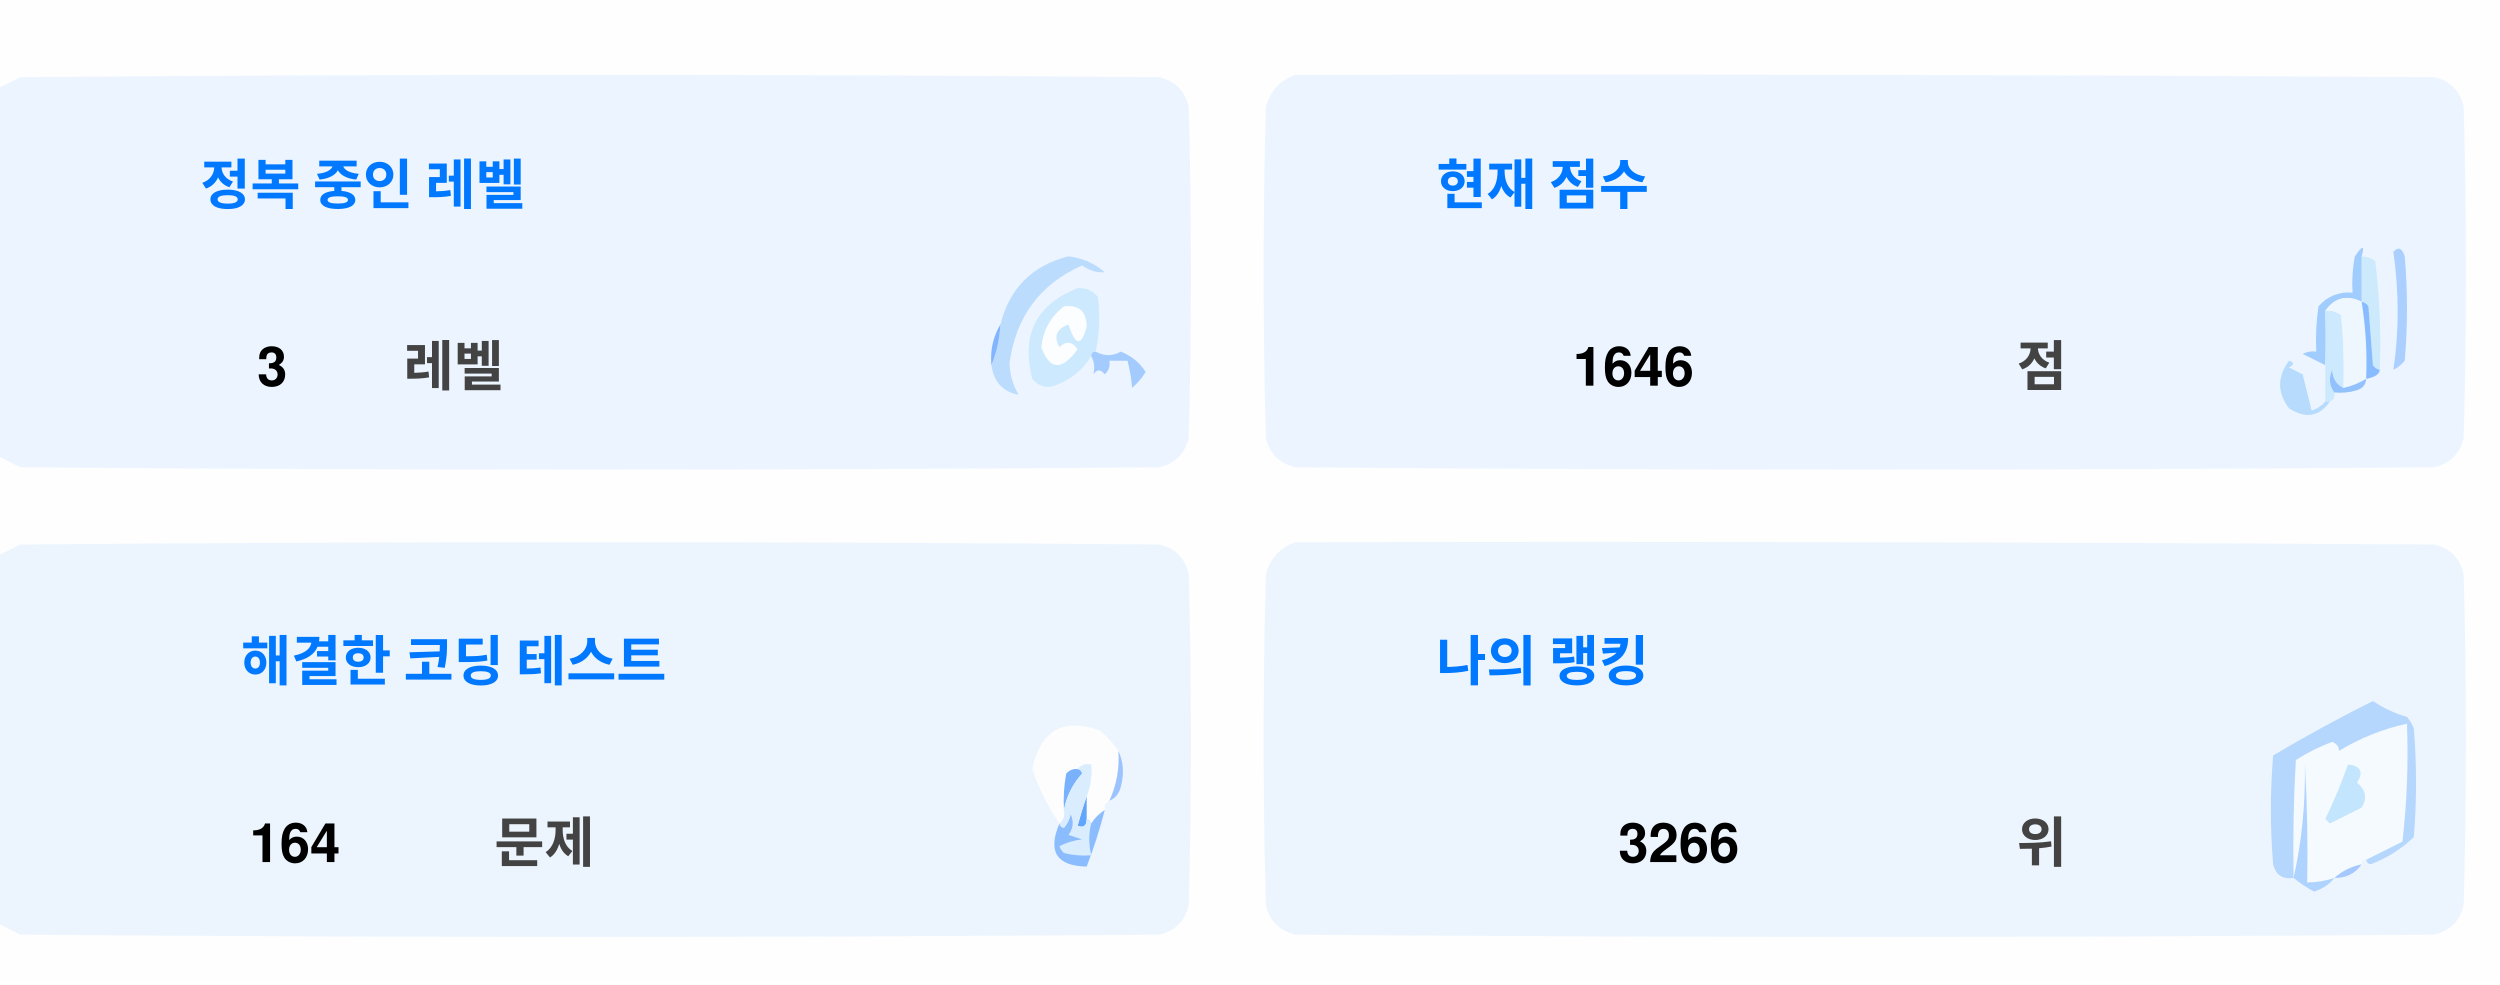
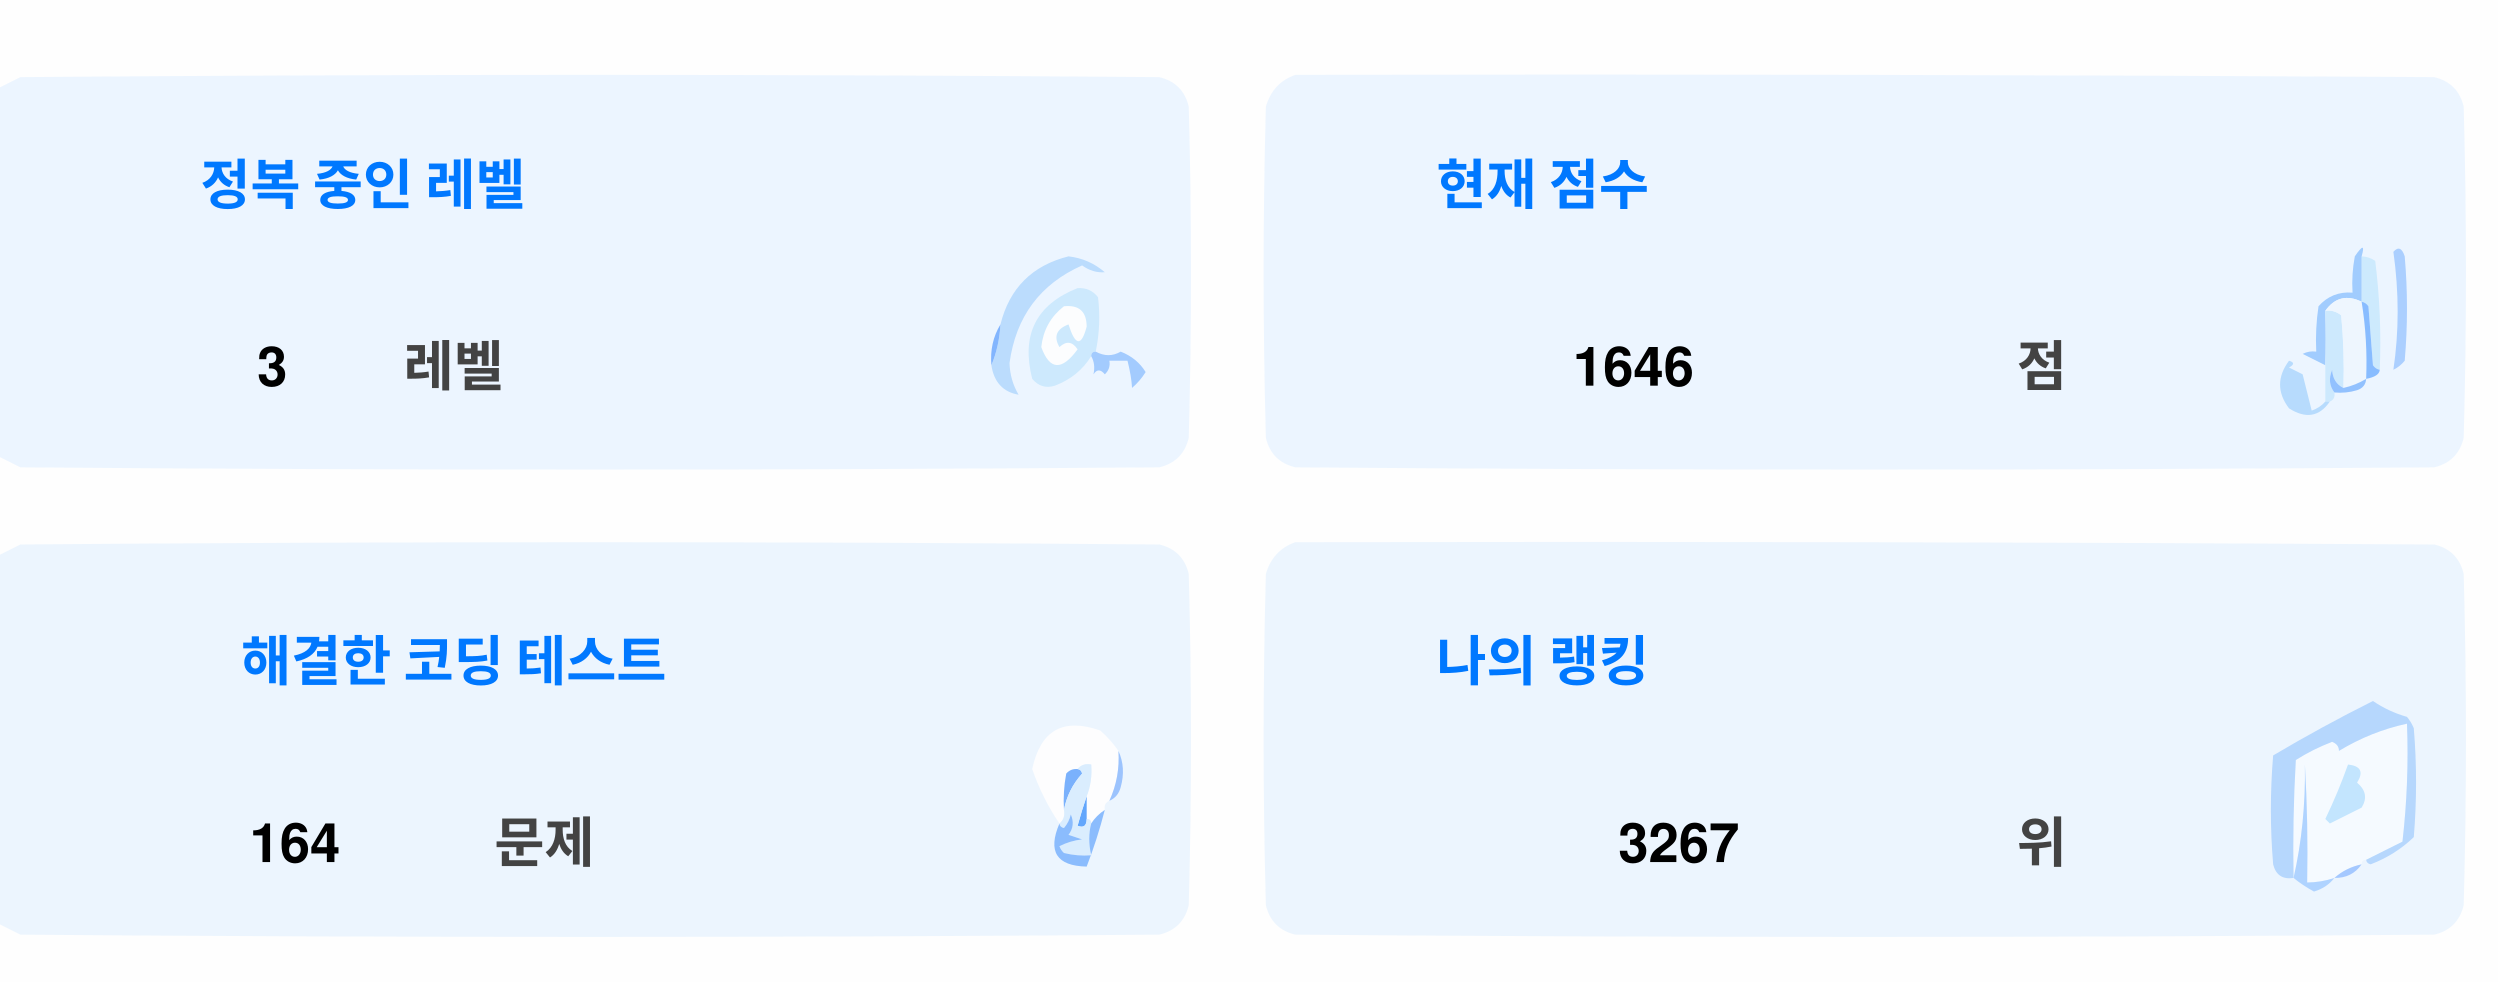
<svg xmlns="http://www.w3.org/2000/svg" version="1.1" width="551px" height="217px" style="shape-rendering:geometricPrecision; text-rendering:geometricPrecision; image-rendering:optimizeQuality; fill-rule:evenodd; clip-rule:evenodd">
  <style>.title {fill: #434343;font-size: 1rem;line-height: 1.5rem;font-weight: bold;font-family: -apple-system, BlinkMacSystemFont, Segoe UI, Helvetica, Arial, sans-serif, Apple Color Emoji, Segoe UI Emoji;}.desc {fill: #434343;font-size: 2.5rem;font-weight: bold;line-height: 1.5rem;font-family: -apple-system, BlinkMacSystemFont, Segoe UI, Helvetica, Arial, sans-serif, Apple Color Emoji, Segoe UI Emoji;}.desc-2 {fill: #434343;font-size: 1rem;font-weight: bold;line-height: 1.5rem;font-family: -apple-system, BlinkMacSystemFont, Segoe UI, Helvetica, Arial, sans-serif, Apple Color Emoji, Segoe UI Emoji;}.text, .desc {animation: twinkling 4s ease-in-out infinite;}@keyframes twinkling {40% { opacity: 1; }50% { opacity: 0.5; }60% { opacity: 1; }70% { opacity: 0.5; }80% { opacity: 1; }}</style>
  <g>
    <path style="opacity:1" fill="#fefefe" d="M -0.5,-0.5 C 183.167,-0.5 366.833,-0.5 550.5,-0.5C 550.5,71.833 550.5,144.167 550.5,216.5C 366.833,216.5 183.167,216.5 -0.5,216.5C -0.5,212.167 -0.5,207.833 -0.5,203.5C 1.14,204.32 2.807,205.153 4.5,206C 88.167,206.667 171.833,206.667 255.5,206C 259,205.167 261.167,203 262,199.5C 262.667,175.167 262.667,150.833 262,126.5C 261.167,123 259,120.833 255.5,120C 171.833,119.333 88.167,119.333 4.5,120C 2.807,120.847 1.14,121.68 -0.5,122.5C -0.5,115.167 -0.5,107.833 -0.5,100.5C 1.14,101.32 2.807,102.153 4.5,103C 88.167,103.667 171.833,103.667 255.5,103C 259,102.167 261.167,100 262,96.5C 262.667,72.167 262.667,47.833 262,23.5C 261.167,20 259,17.833 255.5,17C 171.833,16.333 88.167,16.333 4.5,17C 2.807,17.847 1.14,18.68 -0.5,19.5C -0.5,12.833 -0.5,6.167 -0.5,-0.5 Z" />
  </g>
  <g>
    <path style="opacity:1" fill="#ecf5ff" d="M -0.5,100.5 C -0.5,73.5 -0.5,46.5 -0.5,19.5C 1.14,18.68 2.807,17.847 4.5,17C 88.167,16.333 171.833,16.333 255.5,17C 259,17.833 261.167,20 262,23.5C 262.667,47.833 262.667,72.167 262,96.5C 261.167,100 259,102.167 255.5,103C 171.833,103.667 88.167,103.667 4.5,103C 2.807,102.153 1.14,101.32 -0.5,100.5 Z" />
  </g>
  <g>
    <path style="opacity:1" fill="#ecf5ff" d="M 285.5,16.5 C 369.167,16.333 452.834,16.5 536.5,17C 540,17.833 542.167,20 543,23.5C 543.667,47.833 543.667,72.167 543,96.5C 542.167,100 540,102.167 536.5,103C 452.833,103.667 369.167,103.667 285.5,103C 282,102.167 279.833,100 279,96.5C 278.333,72.167 278.333,47.833 279,23.5C 280.018,19.985 282.185,17.652 285.5,16.5 Z" />
  </g>
  <g>
    <path style="opacity:1" fill="#cdeafd" d="M 520.5,56.5 C 521.583,56.539 522.583,56.873 523.5,57.5C 524.498,65.472 524.831,73.472 524.5,81.5C 523.883,81.389 523.383,81.056 523,80.5C 522.667,76.167 522.333,71.833 522,67.5C 521.617,66.944 521.117,66.611 520.5,66.5C 520.5,63.167 520.5,59.833 520.5,56.5 Z" />
  </g>
  <g>
    <path style="opacity:1" fill="#abcfff" d="M 527.5,55.5 C 528.566,54.308 529.399,54.641 530,56.5C 530.667,64.167 530.667,71.833 530,79.5C 529.311,80.357 528.478,81.023 527.5,81.5C 528.758,73.08 528.758,64.414 527.5,55.5 Z" />
  </g>
  <g>
    <path style="opacity:1" fill="#bbdcfd" d="M 218.5,80.5 C 219.657,77.727 220.324,74.727 220.5,71.5C 222.49,63.51 227.49,58.51 235.5,56.5C 238.528,56.847 241.194,58.014 243.5,60C 241.744,60.141 240.078,59.641 238.5,58.5C 229.247,62.607 223.914,69.773 222.5,80C 222.565,82.526 223.232,84.859 224.5,87C 221.07,86.397 219.07,84.231 218.5,80.5 Z" />
  </g>
  <g>
    <path style="opacity:1" fill="#cde9fd" d="M 241.5,77.5 C 240.833,77.5 240.5,77.833 240.5,78.5C 238.628,81.529 235.961,83.695 232.5,85C 230.536,85.624 228.869,85.124 227.5,83.5C 225.021,73.791 228.354,67.124 237.5,63.5C 239.374,63.39 240.874,64.056 242,65.5C 242.497,69.524 242.331,73.524 241.5,77.5 Z" />
  </g>
  <g>
    <path style="opacity:1" fill="#fcfdfe" d="M 234.5,67.5 C 237.826,67.162 239.493,68.662 239.5,72C 238.334,76.434 237,76.267 235.5,71.5C 232.832,72.515 232.166,74.182 233.5,76.5C 235.017,75.089 236.351,75.256 237.5,77C 234.006,81.771 231.34,81.605 229.5,76.5C 229.904,72.771 231.571,69.771 234.5,67.5 Z" />
  </g>
  <g>
    <path style="opacity:1" fill="#a1ccfe" d="M 520.5,56.5 C 520.5,59.833 520.5,63.167 520.5,66.5C 517.238,64.922 514.572,65.589 512.5,68.5C 512.617,72.81 512.617,76.81 512.5,80.5C 510.86,79.68 509.193,78.847 507.5,78C 508.448,77.517 509.448,77.35 510.5,77.5C 510.335,74.15 510.502,70.817 511,67.5C 512.995,65.253 515.495,64.253 518.5,64.5C 518.336,61.813 518.503,59.146 519,56.5C 520.731,53.969 521.231,53.969 520.5,56.5 Z" />
  </g>
  <g>
    <path style="opacity:1" fill="#cde9fd" d="M 512.5,68.5 C 513.822,68.33 514.989,68.663 516,69.5C 516.499,74.823 516.666,80.156 516.5,85.5C 514.955,84.77 514.122,83.437 514,81.5C 513.22,83.387 513.387,85.054 514.5,86.5C 514.672,87.492 514.338,88.158 513.5,88.5C 513.167,88.5 512.833,88.5 512.5,88.5C 512.5,85.833 512.5,83.167 512.5,80.5C 512.617,76.81 512.617,72.81 512.5,68.5 Z" />
  </g>
  <g>
    <path style="opacity:1" fill="#eef6fe" d="M 520.5,66.5 C 521.407,72.106 521.74,77.773 521.5,83.5C 519.95,84.441 518.284,85.108 516.5,85.5C 516.666,80.156 516.499,74.823 516,69.5C 514.989,68.663 513.822,68.33 512.5,68.5C 514.572,65.589 517.238,64.922 520.5,66.5 Z" />
  </g>
  <g>
    <path style="opacity:1" fill="#88bcff" d="M 520.5,66.5 C 521.117,66.611 521.617,66.944 522,67.5C 522.333,71.833 522.667,76.167 523,80.5C 523.383,81.056 523.883,81.389 524.5,81.5C 524.445,82.469 523.445,83.136 521.5,83.5C 521.74,77.773 521.407,72.106 520.5,66.5 Z" />
  </g>
  <g>
    <path style="opacity:1" fill="#82b5fe" d="M 220.5,71.5 C 220.324,74.727 219.657,77.727 218.5,80.5C 218.215,77.171 218.882,74.171 220.5,71.5 Z" />
  </g>
  <g>
    <path style="opacity:1" fill="#a3cbfe" d="M 240.5,78.5 C 240.5,77.833 240.833,77.5 241.5,77.5C 243.391,78.536 245.224,78.536 247,77.5C 249.391,78.429 251.225,79.929 252.5,82C 251.681,83.319 250.681,84.486 249.5,85.5C 249.409,83.777 249.075,81.777 248.5,79.5C 247.167,79.5 245.833,79.5 244.5,79.5C 244.719,80.675 244.386,81.675 243.5,82.5C 242.575,81.359 241.741,81.359 241,82.5C 241.331,80.981 241.164,79.648 240.5,78.5 Z" />
  </g>
  <g>
    <path style="opacity:1" fill="#b7dbfd" d="M 512.5,88.5 C 512.833,88.5 513.167,88.5 513.5,88.5C 511.199,91.857 508.199,92.357 504.5,90C 501.872,86.535 501.872,83.035 504.5,79.5C 505.696,79.846 505.696,80.346 504.5,81C 505.5,81.5 506.5,82 507.5,82.5C 508.167,85.167 508.833,87.833 509.5,90.5C 510.739,90.058 511.739,89.391 512.5,88.5 Z" />
  </g>
  <g>
    <path style="opacity:1" fill="#92c1fe" d="M 516.5,85.5 C 518.284,85.108 519.95,84.441 521.5,83.5C 521.423,84.75 520.756,85.583 519.5,86C 517.866,86.493 516.199,86.66 514.5,86.5C 513.387,85.054 513.22,83.387 514,81.5C 514.122,83.437 514.955,84.77 516.5,85.5 Z" />
  </g>
  <g>
    <path style="opacity:1" fill="#ecf5fe" d="M -0.5,203.5 C -0.5,176.5 -0.5,149.5 -0.5,122.5C 1.14,121.68 2.807,120.847 4.5,120C 88.167,119.333 171.833,119.333 255.5,120C 259,120.833 261.167,123 262,126.5C 262.667,150.833 262.667,175.167 262,199.5C 261.167,203 259,205.167 255.5,206C 171.833,206.667 88.167,206.667 4.5,206C 2.807,205.153 1.14,204.32 -0.5,203.5 Z" />
  </g>
  <g>
    <path style="opacity:1" fill="#ecf5fe" d="M 285.5,119.5 C 369.167,119.333 452.834,119.5 536.5,120C 540,120.833 542.167,123 543,126.5C 543.667,150.833 543.667,175.167 543,199.5C 542.167,203 540,205.167 536.5,206C 452.833,206.667 369.167,206.667 285.5,206C 282,205.167 279.833,203 279,199.5C 278.333,175.167 278.333,150.833 279,126.5C 280.018,122.985 282.185,120.652 285.5,119.5 Z" />
  </g>
  <g>
    <path style="opacity:1" fill="#fdfdfe" d="M 246.5,165.5 C 246.758,169.367 246.092,173.034 244.5,176.5C 243.662,176.842 243.328,177.508 243.5,178.5C 242.272,179.306 241.272,180.306 240.5,181.5C 240.5,180.833 240.167,180.5 239.5,180.5C 239.5,178.833 239.5,177.167 239.5,175.5C 240.369,173.283 240.702,170.95 240.5,168.5C 239.209,168.263 238.209,168.596 237.5,169.5C 236.504,169.414 235.671,169.748 235,170.5C 234.503,173.146 234.336,175.813 234.5,178.5C 234.737,179.791 234.404,180.791 233.5,181.5C 230.986,177.806 228.986,173.806 227.5,169.5C 229.309,160.957 234.309,158.124 242.5,161C 244.07,162.397 245.404,163.897 246.5,165.5 Z" />
  </g>
  <g>
    <path style="opacity:1" fill="#f5faff" d="M 521.5,189.5 C 520.833,189.5 520.5,189.833 520.5,190.5C 518.181,190.992 516.181,191.992 514.5,193.5C 512.565,194.15 510.565,194.483 508.5,194.5C 508.666,185.827 508.5,177.16 508,168.5C 508.141,177.227 507.308,185.56 505.5,193.5C 505.334,184.827 505.5,176.16 506,167.5C 508.527,165.903 511.194,164.57 514,163.5C 515.011,163.892 515.511,164.559 515.5,165.5C 520.21,162.641 525.21,160.641 530.5,159.5C 530.831,168.192 530.498,176.859 529.5,185.5C 526.807,186.847 524.14,188.18 521.5,189.5 Z" />
  </g>
  <g>
    <path style="opacity:1" fill="#b6d7fd" d="M 521.5,189.5 C 524.14,188.18 526.807,186.847 529.5,185.5C 530.498,176.859 530.831,168.192 530.5,159.5C 525.21,160.641 520.21,162.641 515.5,165.5C 515.511,164.559 515.011,163.892 514,163.5C 511.194,164.57 508.527,165.903 506,167.5C 505.5,176.16 505.334,184.827 505.5,193.5C 503.089,193.863 501.589,192.863 501,190.5C 500.333,182.5 500.333,174.5 501,166.5C 508.173,162.246 515.507,158.246 523,154.5C 525.304,156.068 527.804,157.235 530.5,158C 531.126,158.75 531.626,159.584 532,160.5C 532.667,168.5 532.667,176.5 532,184.5C 529.292,187.111 526.125,189.111 522.5,190.5C 521.893,190.376 521.56,190.043 521.5,189.5 Z" />
  </g>
  <g>
    <path style="opacity:1" fill="#c3e5fe" d="M 517.5,168.5 C 520.317,168.801 520.984,170.134 519.5,172.5C 521.439,174.122 521.772,175.956 520.5,178C 518.167,179.167 515.833,180.333 513.5,181.5C 513.167,181.167 512.833,180.833 512.5,180.5C 514.414,176.515 516.081,172.515 517.5,168.5 Z" />
  </g>
  <g>
    <path style="opacity:1" fill="#7ab1fc" d="M 237.5,169.5 C 238.043,169.56 238.376,169.893 238.5,170.5C 236.395,172.836 235.062,175.503 234.5,178.5C 234.336,175.813 234.503,173.146 235,170.5C 235.671,169.748 236.504,169.414 237.5,169.5 Z" />
  </g>
  <g>
    <path style="opacity:1" fill="#afd3ff" d="M 514.5,193.5 C 513.378,194.947 511.878,195.947 510,196.5C 508.348,195.601 506.848,194.601 505.5,193.5C 507.308,185.56 508.141,177.227 508,168.5C 508.5,177.16 508.666,185.827 508.5,194.5C 510.565,194.483 512.565,194.15 514.5,193.5 Z" />
  </g>
  <g>
    <path style="opacity:1" fill="#9cc3fd" d="M 246.5,165.5 C 247.634,167.966 247.801,170.633 247,173.5C 246.623,174.942 245.79,175.942 244.5,176.5C 246.092,173.034 246.758,169.367 246.5,165.5 Z" />
  </g>
  <g>
    <path style="opacity:1" fill="#62a6fc" d="M 239.5,175.5 C 239.5,177.167 239.5,178.833 239.5,180.5C 239.483,182.028 238.816,182.528 237.5,182C 238.117,179.723 238.784,177.556 239.5,175.5 Z" />
  </g>
  <g>
    <path style="opacity:1" fill="#daedfe" d="M 237.5,169.5 C 238.209,168.596 239.209,168.263 240.5,168.5C 240.702,170.95 240.369,173.283 239.5,175.5C 238.784,177.556 238.117,179.723 237.5,182C 238.816,182.528 239.483,182.028 239.5,180.5C 240.167,180.5 240.5,180.833 240.5,181.5C 239.918,183.669 239.918,186.002 240.5,188.5C 238.473,188.662 236.473,188.495 234.5,188C 234.043,187.586 233.709,187.086 233.5,186.5C 235.078,185.702 236.744,185.202 238.5,185C 237.5,184.667 236.5,184.333 235.5,184C 236.554,182.612 236.72,181.112 236,179.5C 235.751,180.624 235.251,181.624 234.5,182.5C 233.893,182.376 233.56,182.043 233.5,181.5C 234.404,180.791 234.737,179.791 234.5,178.5C 235.062,175.503 236.395,172.836 238.5,170.5C 238.376,169.893 238.043,169.56 237.5,169.5 Z" />
  </g>
  <g>
    <path style="opacity:1" fill="#8bbcfd" d="M 243.5,178.5 C 242.395,182.803 241.062,186.969 239.5,191C 232.857,190.847 230.857,187.68 233.5,181.5C 233.56,182.043 233.893,182.376 234.5,182.5C 235.251,181.624 235.751,180.624 236,179.5C 236.72,181.112 236.554,182.612 235.5,184C 236.5,184.333 237.5,184.667 238.5,185C 236.744,185.202 235.078,185.702 233.5,186.5C 233.709,187.086 234.043,187.586 234.5,188C 236.473,188.495 238.473,188.662 240.5,188.5C 239.918,186.002 239.918,183.669 240.5,181.5C 241.272,180.306 242.272,179.306 243.5,178.5 Z" />
  </g>
  <g>
    <path style="opacity:1" fill="#a4c8ff" d="M 520.5,190.5 C 519.089,192.539 517.089,193.539 514.5,193.5C 516.181,191.992 518.181,190.992 520.5,190.5 Z" />
  </g>
  <text text-anchor="middle" x="80" y="45" class="title" style="fill:#0078ff;" stroke="#none" stroke-width="1">정복 중인 레벨</text>
  <text text-anchor="middle" x="60" y="85" class="desc" style="fill:#000000;" stroke="#none" stroke-width="1">3</text>
  <text text-anchor="middle" x="100" y="85" class="desc-2" style="fill:#434343;" stroke="#none" stroke-width="1">레벨</text>
  <text text-anchor="middle" x="340" y="45" class="title" style="fill:#0078ff;" stroke="#none" stroke-width="1">현재 점수</text>
  <text text-anchor="middle" x="360" y="85" class="desc" style="fill:#000000;" stroke="#none" stroke-width="1">1646</text>
  <text text-anchor="middle" x="450" y="85" class="desc-2" style="fill:#434343;" stroke="#none" stroke-width="1">점</text>
  <text text-anchor="middle" x="100" y="150" class="title" style="fill:#0078ff;" stroke="#none" stroke-width="1">해결한 코딩 테스트</text>
  <text text-anchor="middle" x="65" y="190" class="desc" style="fill:#000000;" stroke="#none" stroke-width="1">164</text>
  <text text-anchor="middle" x="120" y="190" class="desc-2" style="fill:#434343;" stroke="#none" stroke-width="1">문제</text>
  <text text-anchor="middle" x="340" y="150" class="title" style="fill:#0078ff;" stroke="#none" stroke-width="1">나의 랭킹</text>
-   <text text-anchor="middle" x="370" y="190" class="desc" style="fill:#000000;" stroke="#none" stroke-width="1">3266</text>
+   <text text-anchor="middle" x="370" y="190" class="desc" style="fill:#000000;" stroke="#none" stroke-width="1">3267</text>
  <text text-anchor="middle" x="450" y="190" class="desc-2" style="fill:#434343;" stroke="#none" stroke-width="1">위</text>
</svg>
